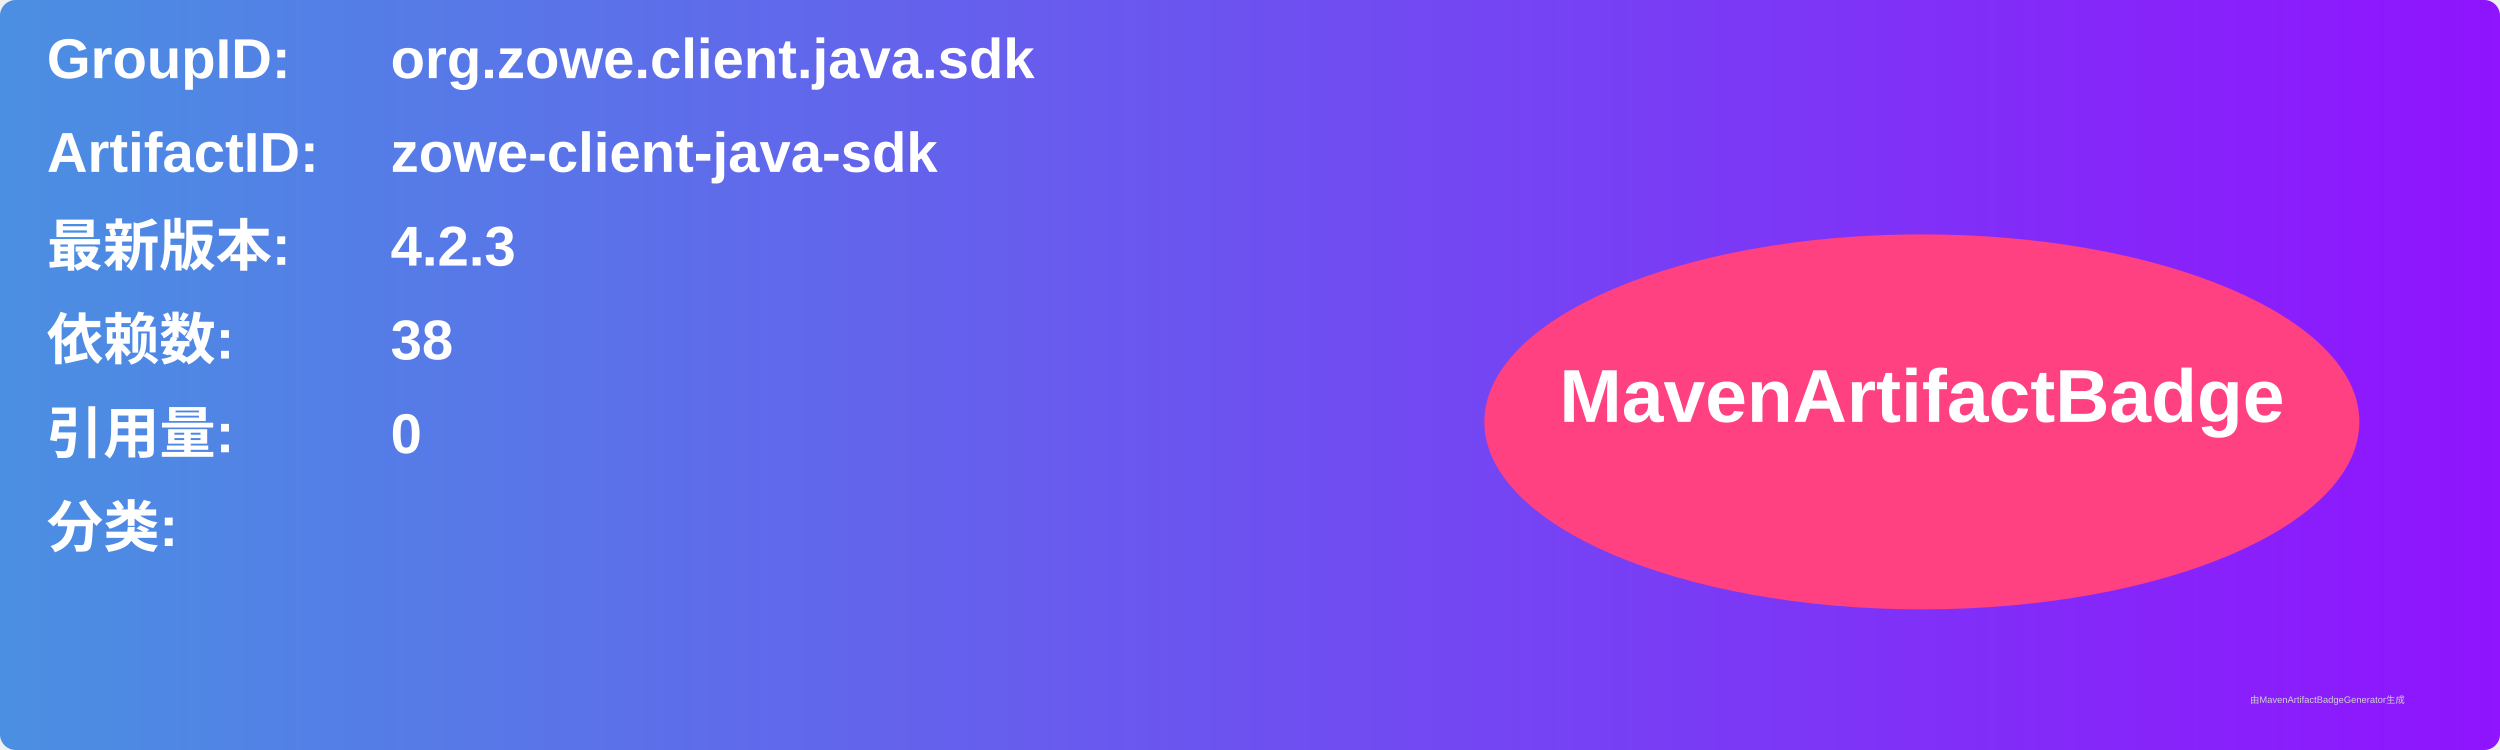
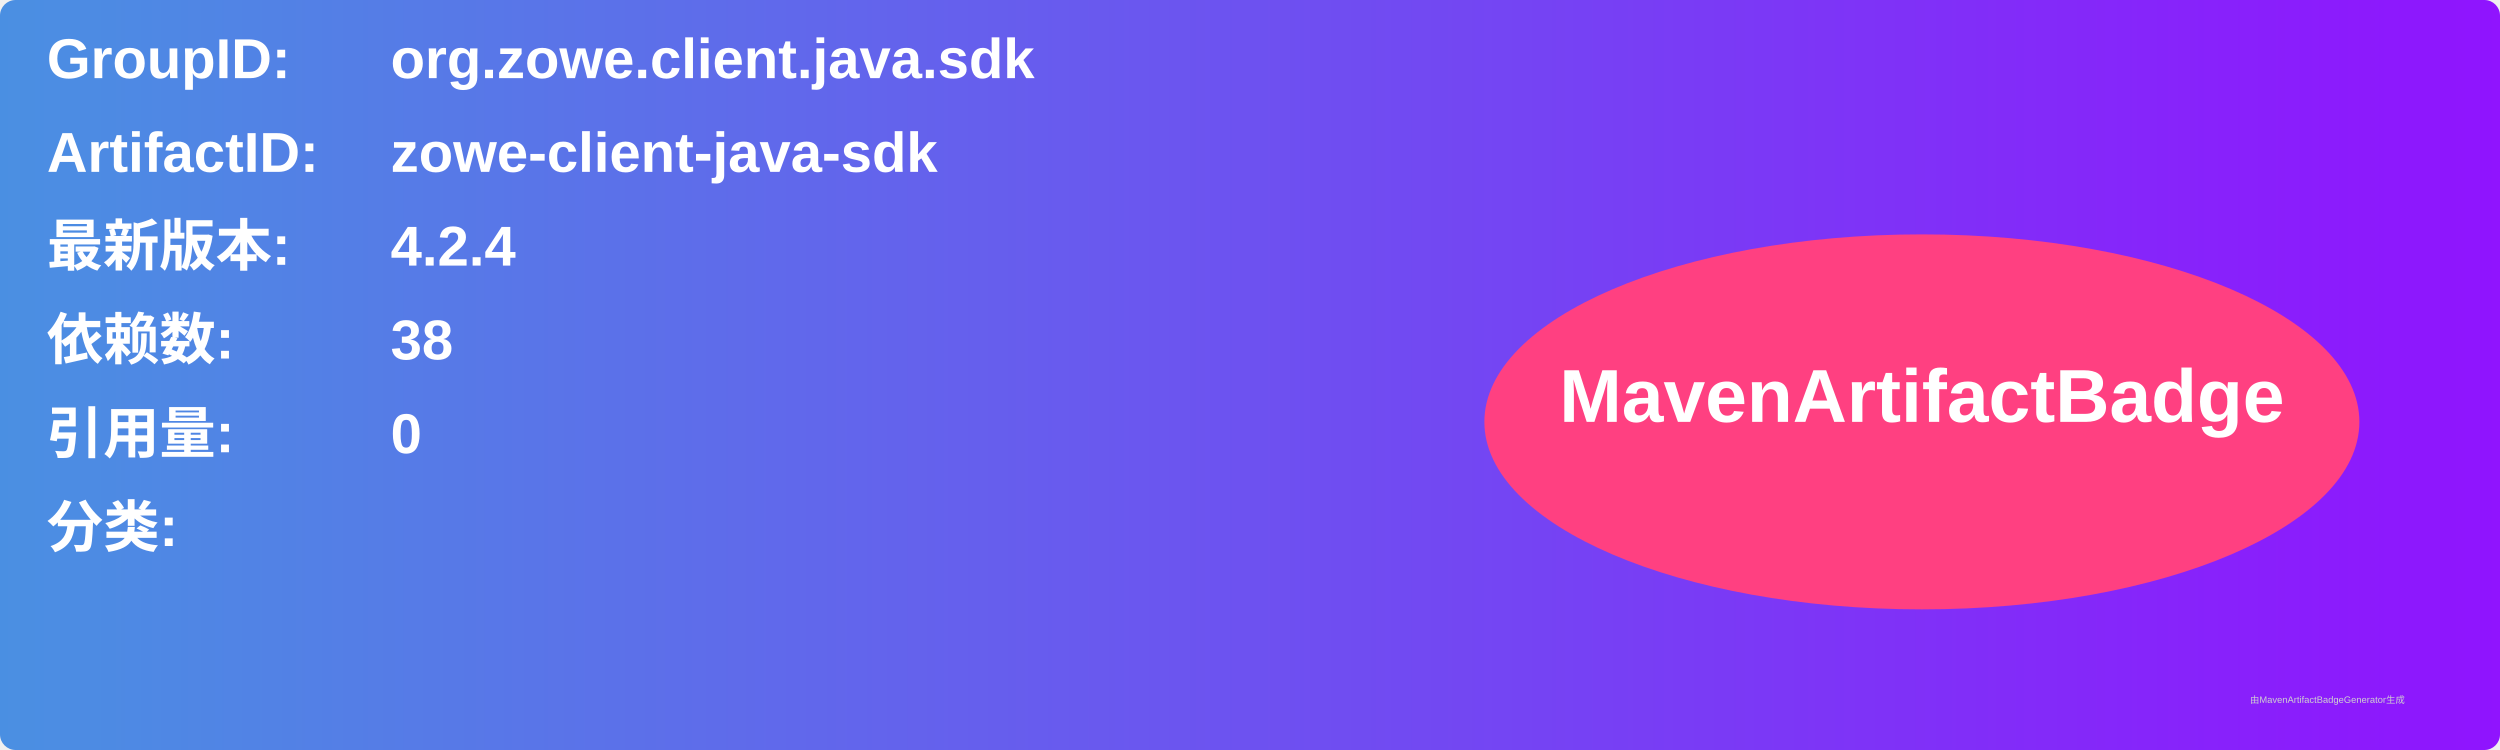
<svg xmlns="http://www.w3.org/2000/svg" width="800" height="240" viewBox="0 0 800 240">
  <linearGradient id="grad" x1="0%" y1="0%" x2="100%" y2="0%">
    <stop offset="0%" stop-color="#4a90e2" />
    <stop offset="100%" stop-color="#9013fe" />
  </linearGradient>
  <rect width="100%" height="100%" rx="5" ry="5" fill="url(#grad)" />
  <g transform="translate(15, 15)">
    <text x="0" y="10" font-family="Arial" font-size="18" fill="white" font-weight="bold" width="260">GroupID:</text>
    <text x="110" y="10" font-family="Arial" font-size="18" fill="white" font-weight="bold" width="460">org.zowe.client.java.sdk</text>
    <text x="0" y="40" font-family="Arial" font-size="18" fill="white" font-weight="bold" width="260">ArtifactID:</text>
    <text x="110" y="40" font-family="Arial" font-size="18" fill="white" font-weight="bold" width="460">zowe-client-java-sdk</text>
    <text x="0" y="70" font-family="Arial" font-size="18" fill="white" font-weight="bold">最新版本:</text>
    <text x="110" y="70" font-family="Arial" font-size="18" fill="white" font-weight="bold">
-       <tspan font-weight="bold">4.2.3</tspan>
+       <tspan font-weight="bold">4.2.4</tspan>
    </text>
    <text x="0" y="100" font-family="Arial" font-size="18" fill="white" font-weight="bold">依赖数: </text>
    <text x="110" y="100" font-family="Arial" font-size="18" fill="white">
      <tspan font-weight="bold">38</tspan>
    </text>
    <text x="0" y="130" font-family="Arial" font-size="18" fill="white" font-weight="bold">引用量: </text>
    <text x="110" y="130" font-family="Arial" font-size="18" fill="white">
      <tspan font-weight="bold">0</tspan>
    </text>
    <text x="0" y="160" font-family="Arial" font-size="18" fill="white" font-weight="bold">分类:</text>
    <text x="10" y="190" font-family="Arial" font-size="10" fill="white">
      <tspan font-weight="bold" />
    </text>
    <ellipse cx="600" cy="120" rx="140" ry="60" fill="#ff4081" />
    <text x="600" y="120" text-anchor="middle" font-family="Arial" font-size="24" fill="white" font-weight="bold">MavenArtifactBadge</text>
  </g>
  <text x="720" y="225" font-family="Arial" font-size="3" fill="#d0d0d0">由MavenArtifactBadgeGenerator生成</text>
</svg>
